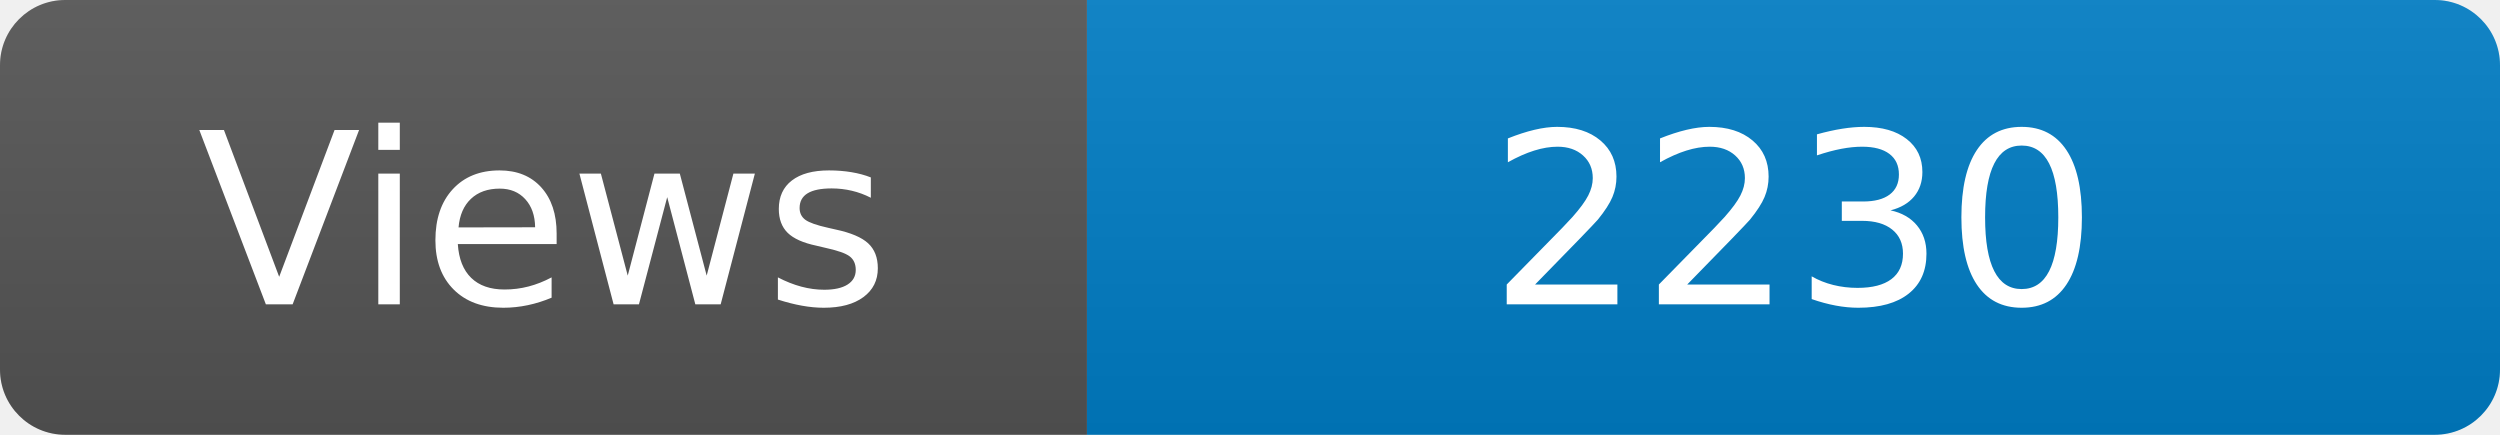
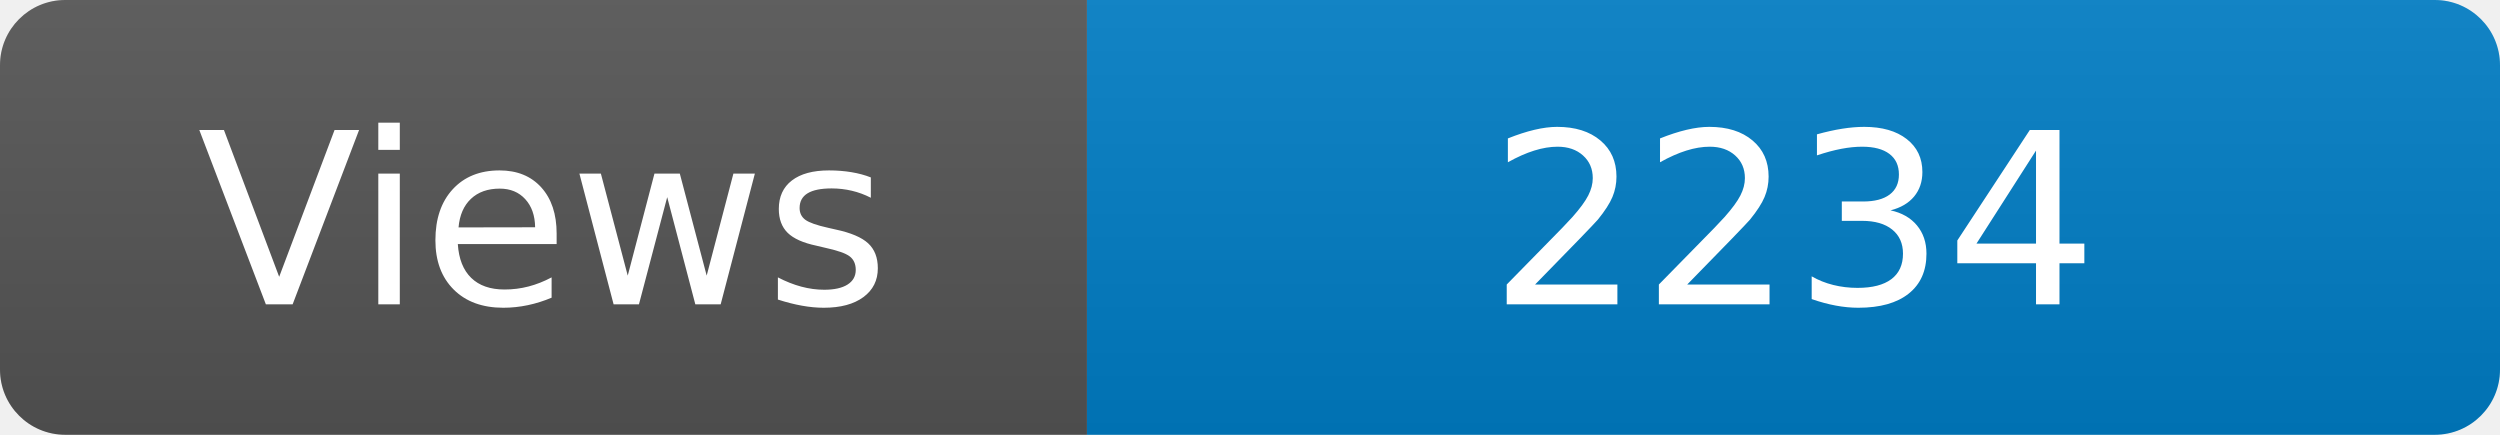
<svg xmlns="http://www.w3.org/2000/svg" width="115" height="20" role="img" aria-label="Maintained?: yes">
  <linearGradient id="s" x2="0" y2="100%">
    <stop offset="0" stop-color="#bbb" stop-opacity=".1" />
    <stop offset="1" stop-opacity=".1" />
  </linearGradient>
  <clipPath id="r">
    <rect width="115" height="20" rx="3" fill="#fff" />
  </clipPath>
  <g clip-path="url(#r)">
    <rect width="50" height="20" fill="#555" />
    <rect x="50" width="160" height="20" fill="#007ec6" />
    <rect width="115" height="20" fill="url(#s)" />
  </g>
  <g fill="#fff" text-anchor="middle" font-family="Verdana,Geneva,DejaVu Sans,sans-serif" font-size="110">
    <text x="250" y="140" transform="scale(.1)" fill="#fff">Views</text>
-     <text x="825" y="140" transform="scale(.1)" fill="#fff">2230</text>
+     <text x="825" y="140" transform="scale(.1)" fill="#fff">2234</text>
  </g>
</svg>
